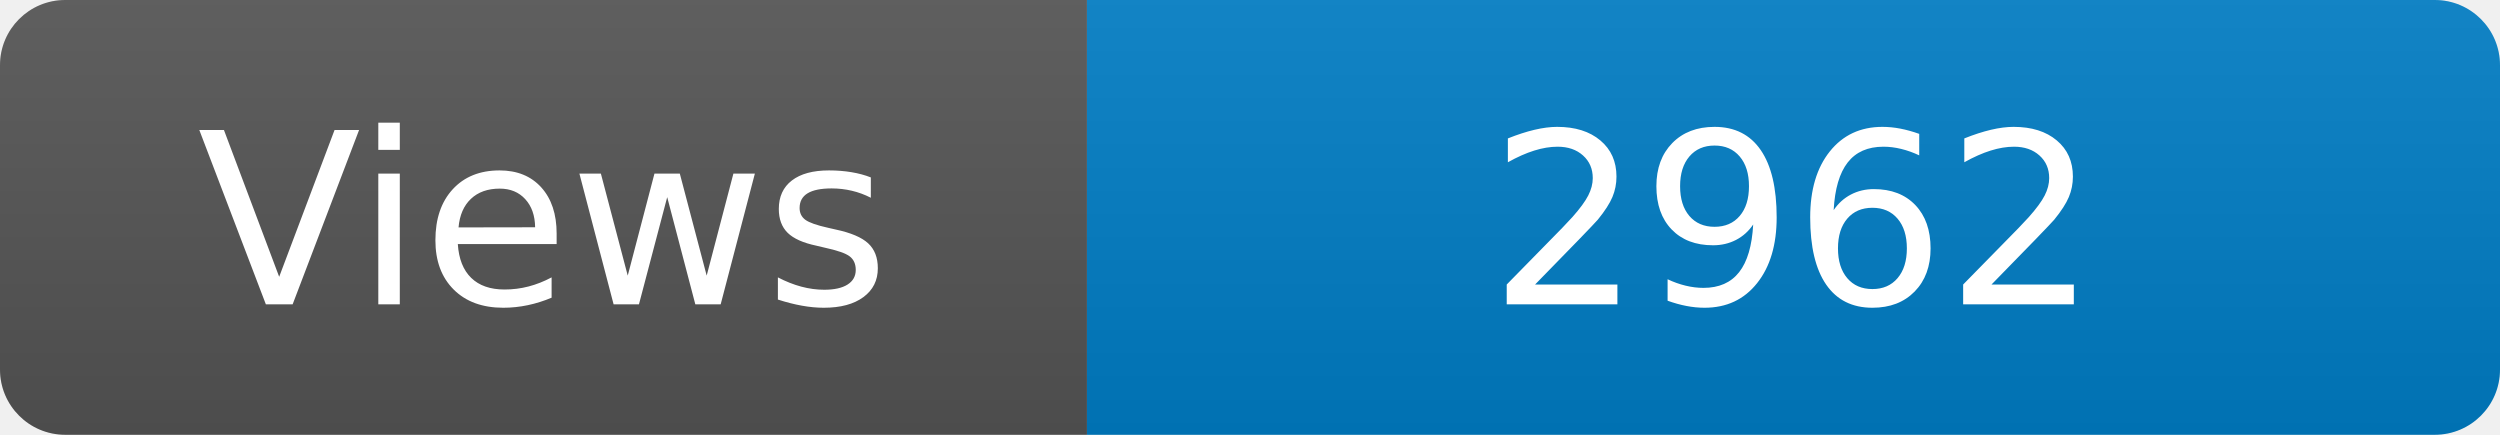
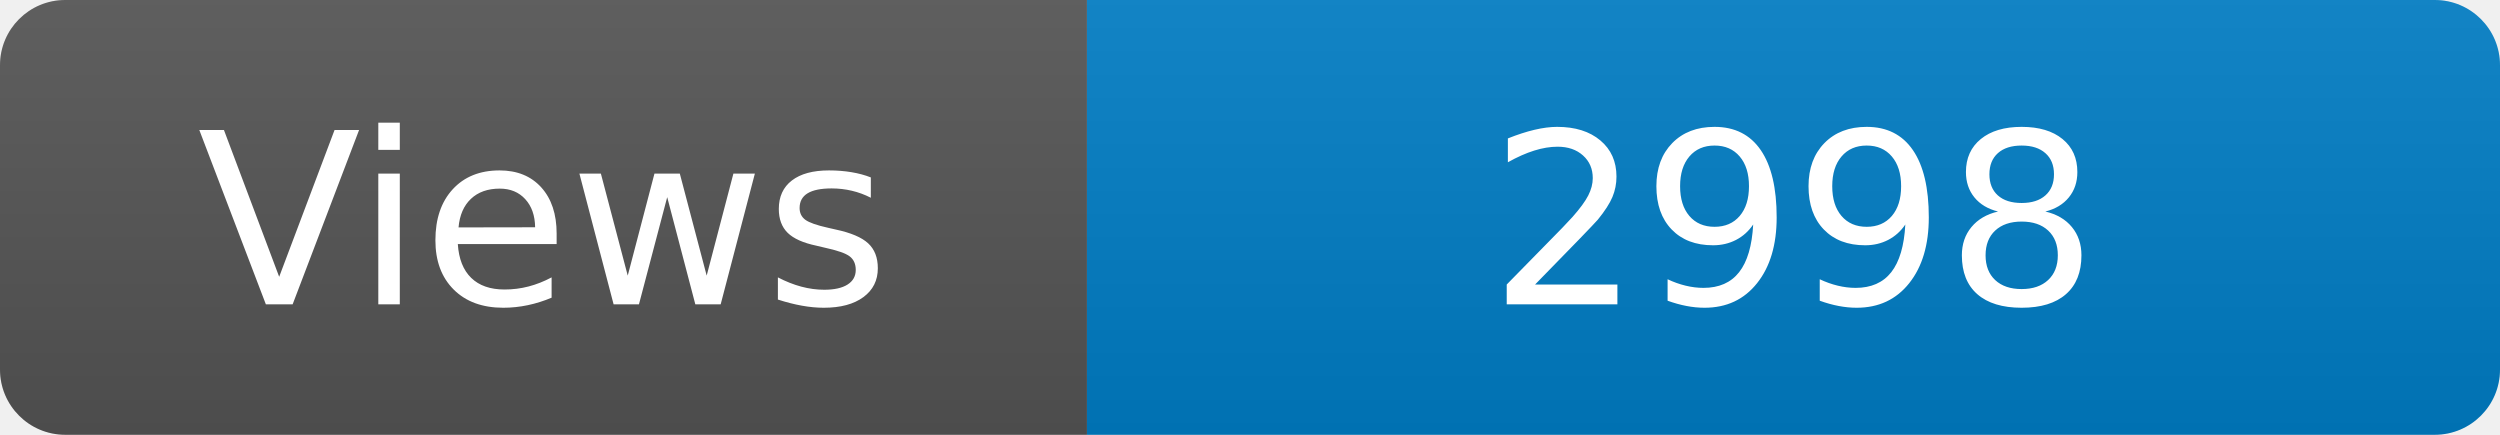
<svg xmlns="http://www.w3.org/2000/svg" width="115" height="20" role="img" aria-label="Maintained?: yes">
  <linearGradient id="s" x2="0" y2="100%">
    <stop offset="0" stop-color="#bbb" stop-opacity=".1" />
    <stop offset="1" stop-opacity=".1" />
  </linearGradient>
  <clipPath id="r">
    <rect width="115" height="20" rx="3" fill="#fff" />
  </clipPath>
  <g clip-path="url(#r)">
    <rect width="50" height="20" fill="#555" />
    <rect x="50" width="160" height="20" fill="#007ec6" />
    <rect width="115" height="20" fill="url(#s)" />
  </g>
  <g fill="#fff" text-anchor="middle" font-family="Verdana,Geneva,DejaVu Sans,sans-serif" font-size="110">
    <text x="250" y="140" transform="scale(.1)" fill="#fff">Views</text>
-     <text x="825" y="140" transform="scale(.1)" fill="#fff">2962</text>
+     <text x="825" y="140" transform="scale(.1)" fill="#fff">2998</text>
  </g>
</svg>
